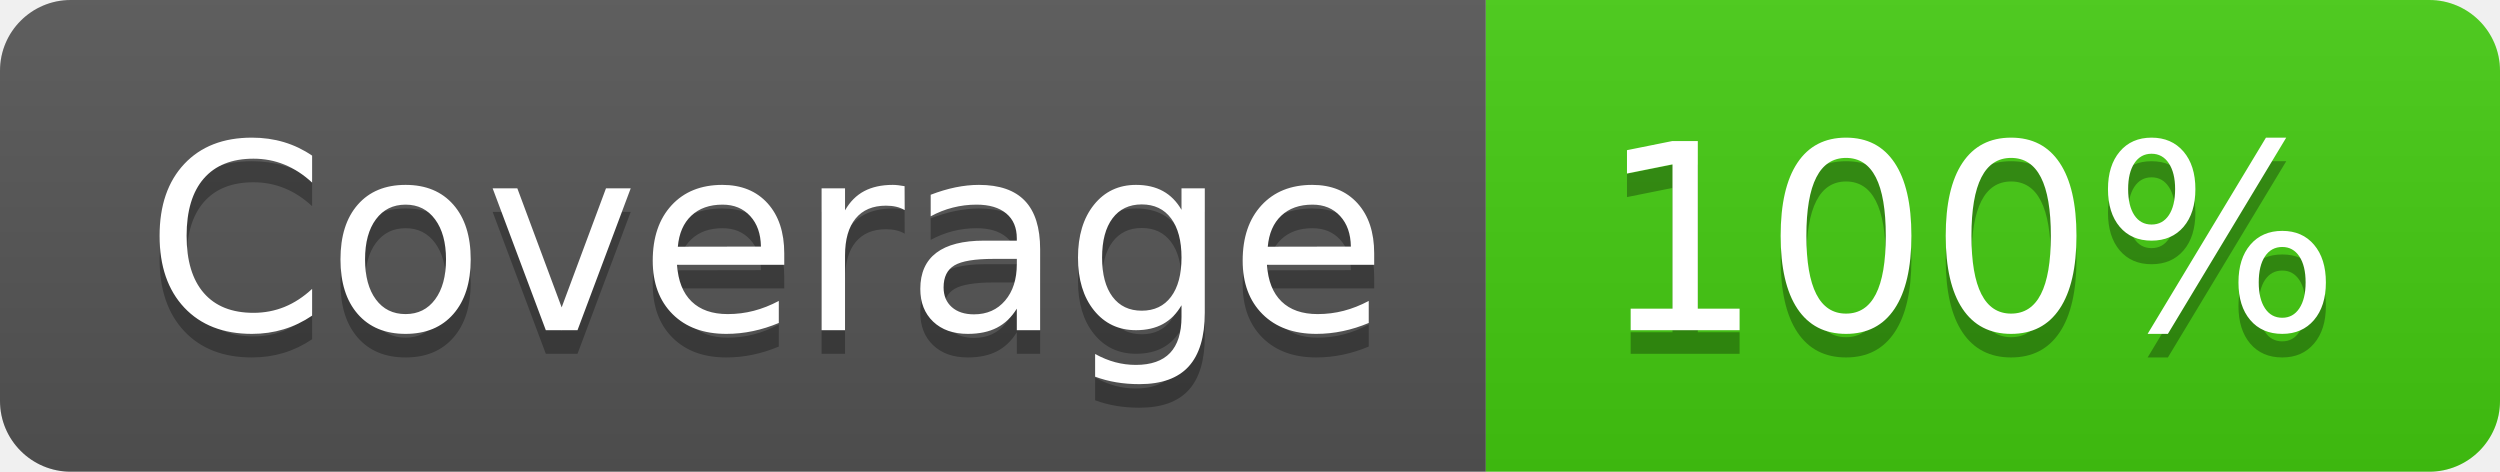
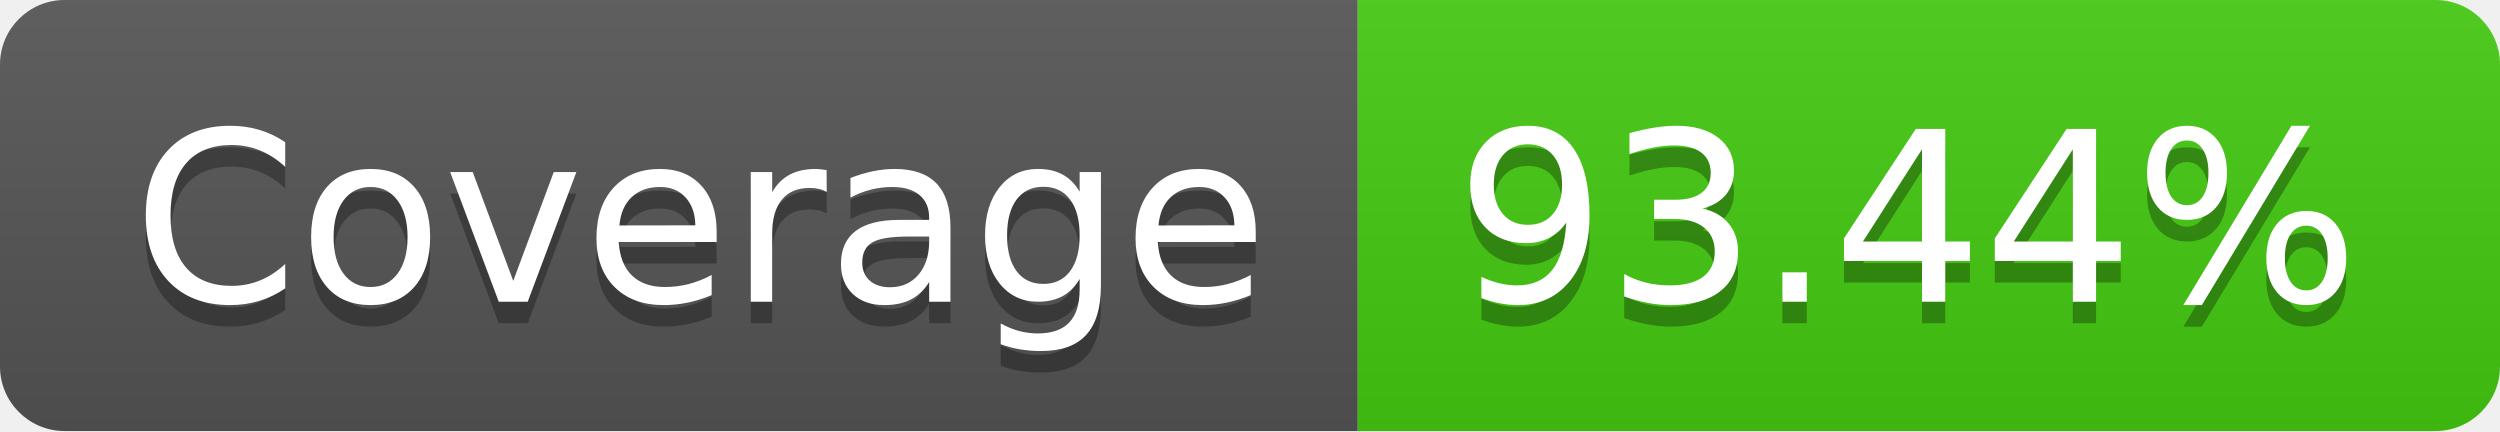
- <svg xmlns="http://www.w3.org/2000/svg" width="106" height="20" role="img" aria-label="Coverage: 100%">
+ <svg xmlns="http://www.w3.org/2000/svg" width="116" height="20" role="img" aria-label="Coverage: 93.44%">
  <linearGradient id="s" x2="0" y2="100%">
    <stop offset="0" stop-color="#bbb" stop-opacity=".1" />
    <stop offset="1" stop-opacity=".1" />
  </linearGradient>
  <clipPath id="r">
-     <rect width="106" height="20" rx="3" fill="#fff" />
+     <rect width="116" height="20" rx="3" fill="#fff" />
  </clipPath>
  <g clip-path="url(#r)">
    <rect width="63" height="20" fill="#555" />
-     <rect x="63" width="43" height="20" fill="#4c1" />
-     <rect width="106" height="20" fill="url(#s)" />
+     <rect x="63" width="53" height="20" fill="#4c1" />
+     <rect width="116" height="20" fill="url(#s)" />
  </g>
  <g fill="#fff" text-anchor="middle" font-family="Verdana,Geneva,DejaVu Sans,sans-serif" text-rendering="geometricPrecision" font-size="110">
    <text aria-hidden="true" x="325" y="150" fill="#010101" fill-opacity=".3" transform="scale(.1)" textLength="530">Coverage</text>
    <text x="325" y="140" transform="scale(.1)" fill="#fff" textLength="530">Coverage</text>
-     <text aria-hidden="true" x="835" y="150" fill="#010101" fill-opacity=".3" transform="scale(.1)" textLength="330">100%</text>
-     <text x="835" y="140" transform="scale(.1)" fill="#fff" textLength="330">100%</text>
+     <text aria-hidden="true" x="885" y="150" fill="#010101" fill-opacity=".3" transform="scale(.1)" textLength="430">93.44%</text>
+     <text x="885" y="140" transform="scale(.1)" fill="#fff" textLength="430">93.44%</text>
  </g>
</svg>
